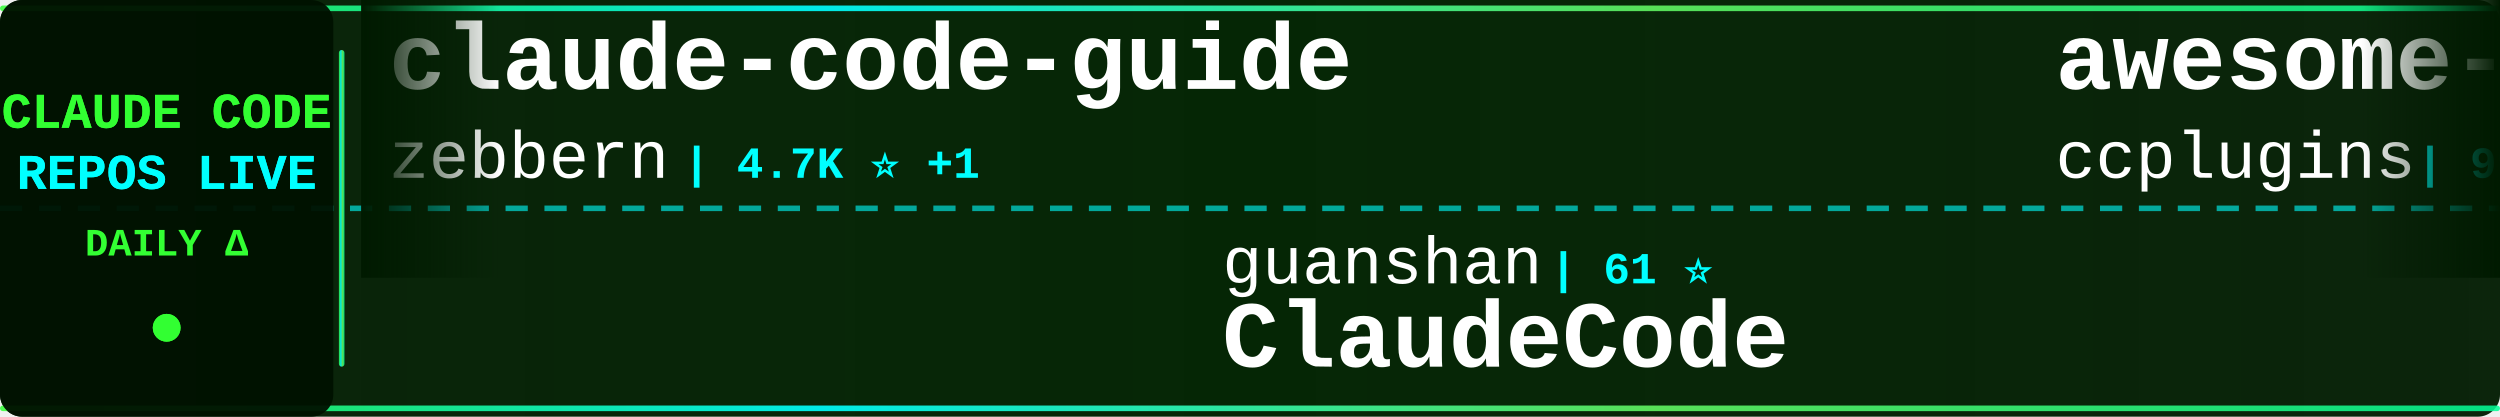
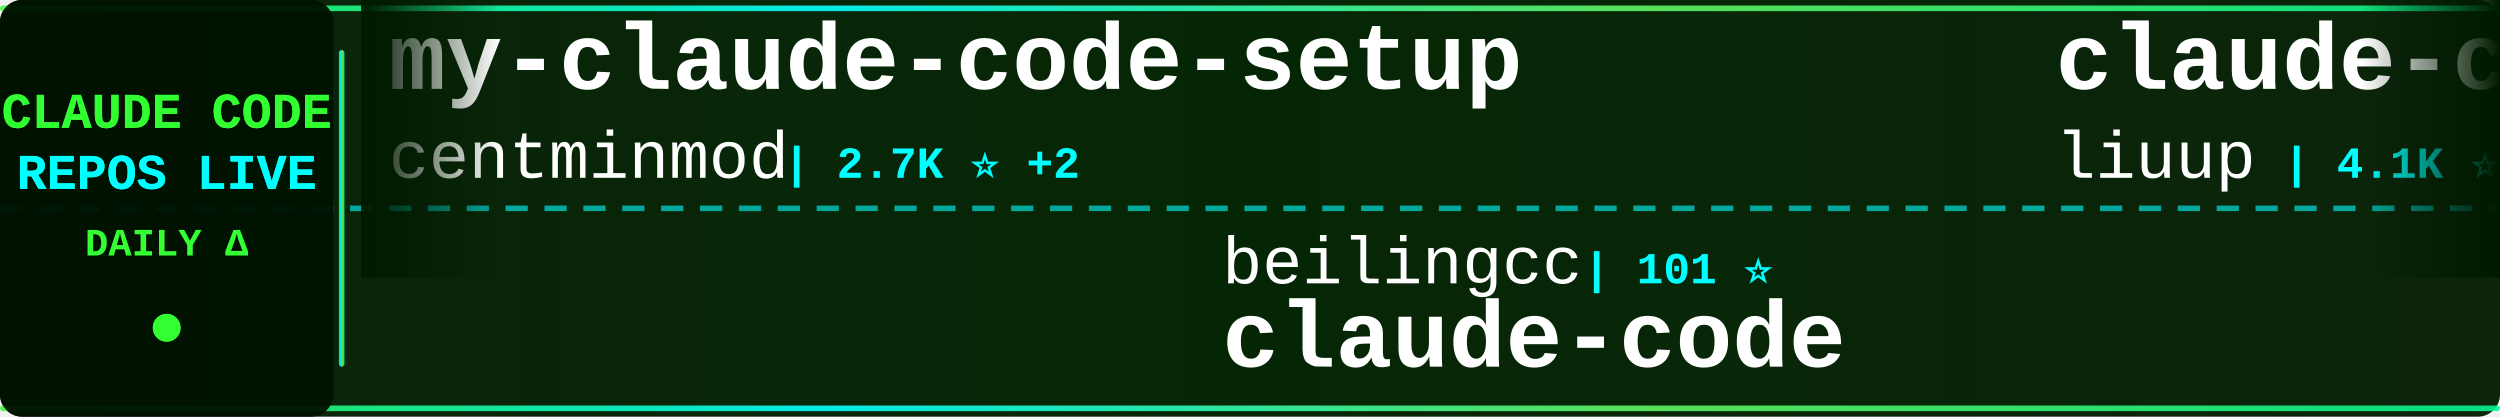
<svg xmlns="http://www.w3.org/2000/svg" width="900" height="150">
  <defs>
    <linearGradient id="tickerBg" x1="0%" y1="0%" x2="100%" y2="0%">
      <stop offset="0%" style="stop-color:#001a00;stop-opacity:0.95" />
      <stop offset="50%" style="stop-color:#002200;stop-opacity:0.98" />
      <stop offset="100%" style="stop-color:#001a00;stop-opacity:0.95" />
    </linearGradient>
    <linearGradient id="borderGrad" x1="0%" y1="0%" x2="100%" y2="0%">
      <stop offset="0%" style="stop-color:#33ff33;stop-opacity:0.85">
        <animate attributeName="stop-opacity" values="0.85;1;0.85" dur="2s" repeatCount="indefinite" />
      </stop>
      <stop offset="33%" style="stop-color:#00ffff;stop-opacity:0.9">
        <animate attributeName="stop-opacity" values="0.9;1;0.9" dur="2.2s" repeatCount="indefinite" />
      </stop>
      <stop offset="66%" style="stop-color:#66ff66;stop-opacity:0.85">
        <animate attributeName="stop-opacity" values="0.85;1;0.85" dur="1.8s" repeatCount="indefinite" />
      </stop>
      <stop offset="100%" style="stop-color:#00ff99;stop-opacity:0.85">
        <animate attributeName="stop-opacity" values="0.85;1;0.85" dur="2s" repeatCount="indefinite" />
      </stop>
    </linearGradient>
    <filter id="textGlow">
      <feGaussianBlur stdDeviation="0.1" result="coloredBlur" />
      <feMerge>
        <feMergeNode in="coloredBlur" />
        <feMergeNode in="SourceGraphic" />
      </feMerge>
    </filter>
    <filter id="metricGlow">
      <feGaussianBlur stdDeviation="0.2" result="coloredBlur" />
      <feMerge>
        <feMergeNode in="coloredBlur" />
        <feMergeNode in="SourceGraphic" />
      </feMerge>
    </filter>
    <linearGradient id="leftFade" x1="0%" y1="0%" x2="100%" y2="0%">
      <stop offset="0%" style="stop-color:#001a00;stop-opacity:1" />
      <stop offset="100%" style="stop-color:#001a00;stop-opacity:0" />
    </linearGradient>
    <linearGradient id="rightFade" x1="0%" y1="0%" x2="100%" y2="0%">
      <stop offset="0%" style="stop-color:#001a00;stop-opacity:0" />
      <stop offset="100%" style="stop-color:#001a00;stop-opacity:1" />
    </linearGradient>
  </defs>
  <rect width="900" height="150" fill="url(#tickerBg)" rx="8" />
  <rect x="0" y="2" width="900" height="2" fill="url(#borderGrad)" rx="1" />
  <rect x="0" y="146" width="900" height="2" fill="url(#borderGrad)" rx="1" />
  <line x1="0" y1="75" x2="900" y2="75" stroke="#00ffff" stroke-width="2" stroke-dasharray="8 6" opacity="0.6" />
  <rect x="0" y="0" width="120" height="150" fill="#001100" opacity="0.95" rx="8" />
  <text x="60" y="46" font-family="'Courier New', monospace" font-size="18" font-weight="bold" fill="#33ff33" text-anchor="middle" filter="url(#textGlow)">
    CLAUDE CODE
  </text>
  <text x="60" y="68" font-family="'Courier New', monospace" font-size="18" font-weight="bold" fill="#00ffff" text-anchor="middle" filter="url(#textGlow)">
    REPOS LIVE
  </text>
  <text x="60" y="92" font-family="'Courier New', monospace" font-size="14" font-weight="bold" fill="#33ff33" text-anchor="middle">
    DAILY Δ
  </text>
  <circle cx="60" cy="118" r="5" fill="#33ff33" filter="url(#metricGlow)">
    <animate attributeName="r" values="4;6;4" dur="1.5s" repeatCount="indefinite" />
    <animate attributeName="opacity" values="0.6;1;0.6" dur="1.5s" repeatCount="indefinite" />
  </circle>
  <rect x="122" y="18" width="2" height="114" fill="url(#borderGrad)" rx="1" />
  <clipPath id="tickerClip">
    <rect x="130" y="0" width="770" height="150" />
  </clipPath>
  <g clip-path="url(#tickerClip)">
    <g id="tickerItems">
      <animateTransform attributeName="transform" attributeType="XML" type="translate" from="0 0" to="-3000 0" dur="54s" repeatCount="indefinite" />
      <g transform="translate(0, 0)">
-         <text x="140" y="32" font-family="'Courier New', monospace" font-size="34" font-weight="bold" fill="#ffffff">claude-code-guide</text>
-         <text x="140" y="64" font-family="'Courier New', monospace" font-size="24" font-weight="normal" fill="#ffffff" opacity="1.0">zebbern</text>
-         <text x="246" y="64" font-family="'Courier New', monospace" font-size="16" font-weight="bold" fill="#00ffff"> | 4.7K ⭐ +1</text>
+         <text x="140" y="32" font-family="'Courier New', monospace" font-size="34" font-weight="bold" fill="#ffffff">my-claude-code-setup</text>
+         <text x="140" y="64" font-family="'Courier New', monospace" font-size="24" font-weight="normal" fill="#ffffff" opacity="1.0">centminmod</text>
+         <text x="282" y="64" font-family="'Courier New', monospace" font-size="16" font-weight="bold" fill="#00ffff"> | 2.7K ⭐ +2</text>
      </g>
      <g transform="translate(300, 0)">
-         <text x="140" y="102" font-family="'Courier New', monospace" font-size="24" font-weight="normal" fill="#ffffff" opacity="1.0">guanshan</text>
-         <text x="258" y="102" font-family="'Courier New', monospace" font-size="16" font-weight="bold" fill="#00ffff"> | 61 ⭐</text>
-         <text x="140" y="132" font-family="'Courier New', monospace" font-size="34" font-weight="bold" fill="#ffffff">ClaudeCode</text>
+         <text x="140" y="102" font-family="'Courier New', monospace" font-size="24" font-weight="normal" fill="#ffffff" opacity="1.0">beilingcc</text>
+         <text x="270" y="102" font-family="'Courier New', monospace" font-size="16" font-weight="bold" fill="#00ffff"> | 101 ⭐</text>
+         <text x="140" y="132" font-family="'Courier New', monospace" font-size="34" font-weight="bold" fill="#ffffff">claude-code</text>
      </g>
      <g transform="translate(600, 0)">
-         <text x="140" y="32" font-family="'Courier New', monospace" font-size="34" font-weight="bold" fill="#ffffff">awesome-claude-code-plug...</text>
-         <text x="140" y="64" font-family="'Courier New', monospace" font-size="24" font-weight="normal" fill="#ffffff" opacity="1.0">ccplugins</text>
-         <text x="270" y="64" font-family="'Courier New', monospace" font-size="16" font-weight="bold" fill="#00ffff"> | 997 ⭐</text>
+         <text x="140" y="32" font-family="'Courier New', monospace" font-size="34" font-weight="bold" fill="#ffffff">claude-code-analysis</text>
+         <text x="140" y="64" font-family="'Courier New', monospace" font-size="24" font-weight="normal" fill="#ffffff" opacity="1.0">liuup</text>
+         <text x="222" y="64" font-family="'Courier New', monospace" font-size="16" font-weight="bold" fill="#00ffff"> | 4.1K ⭐ +2</text>
      </g>
      <g transform="translate(900, 0)">
-         <text x="140" y="102" font-family="'Courier New', monospace" font-size="24" font-weight="normal" fill="#ffffff" opacity="1.0">disler</text>
-         <text x="234" y="102" font-family="'Courier New', monospace" font-size="16" font-weight="bold" fill="#00ffff"> | 4.0K ⭐</text>
-         <text x="140" y="132" font-family="'Courier New', monospace" font-size="34" font-weight="bold" fill="#ffffff">claude-code-hooks-master...</text>
+         <text x="140" y="102" font-family="'Courier New', monospace" font-size="24" font-weight="normal" fill="#ffffff" opacity="1.0">zebbern</text>
+         <text x="246" y="102" font-family="'Courier New', monospace" font-size="16" font-weight="bold" fill="#00ffff"> | 4.7K ⭐</text>
+         <text x="140" y="132" font-family="'Courier New', monospace" font-size="34" font-weight="bold" fill="#ffffff">claude-code-guide</text>
      </g>
      <g transform="translate(1200, 0)">
-         <text x="140" y="32" font-family="'Courier New', monospace" font-size="34" font-weight="bold" fill="#ffffff">Claude-Code</text>
-         <text x="140" y="64" font-family="'Courier New', monospace" font-size="24" font-weight="normal" fill="#ffffff" opacity="1.0">KPR111</text>
-         <text x="234" y="64" font-family="'Courier New', monospace" font-size="16" font-weight="bold" fill="#00ffff"> | 18 ⭐</text>
+         <text x="140" y="32" font-family="'Courier New', monospace" font-size="34" font-weight="bold" fill="#ffffff">claude-code</text>
+         <text x="140" y="64" font-family="'Courier New', monospace" font-size="24" font-weight="normal" fill="#ffffff" opacity="1.0">codeaashu</text>
+         <text x="270" y="64" font-family="'Courier New', monospace" font-size="16" font-weight="bold" fill="#00ffff"> | 3.4K ⭐</text>
      </g>
      <g transform="translate(1500, 0)">
-         <text x="140" y="102" font-family="'Courier New', monospace" font-size="24" font-weight="normal" fill="#ffffff" opacity="1.0">xorespesp</text>
-         <text x="270" y="102" font-family="'Courier New', monospace" font-size="16" font-weight="bold" fill="#00ffff"> | 231 ⭐</text>
+         <text x="140" y="102" font-family="'Courier New', monospace" font-size="24" font-weight="normal" fill="#ffffff" opacity="1.0">anthropics</text>
+         <text x="282" y="102" font-family="'Courier New', monospace" font-size="16" font-weight="bold" fill="#00ffff"> | 1.0K ⭐</text>
+         <text x="140" y="132" font-family="'Courier New', monospace" font-size="34" font-weight="bold" fill="#ffffff">claude-code-base-action</text>
+       </g>
+       <g transform="translate(1800, 0)">
+         <text x="140" y="32" font-family="'Courier New', monospace" font-size="34" font-weight="bold" fill="#ffffff">claude-code-source</text>
+         <text x="140" y="64" font-family="'Courier New', monospace" font-size="24" font-weight="normal" fill="#ffffff" opacity="1.0">hangsman</text>
+         <text x="258" y="64" font-family="'Courier New', monospace" font-size="16" font-weight="bold" fill="#00ffff"> | 799 ⭐</text>
+       </g>
+       <g transform="translate(2100, 0)">
+         <text x="140" y="102" font-family="'Courier New', monospace" font-size="24" font-weight="normal" fill="#ffffff" opacity="1.0">FlorianBruniaux</text>
+         <text x="342" y="102" font-family="'Courier New', monospace" font-size="16" font-weight="bold" fill="#00ffff"> | 6.4K ⭐ +7</text>
+         <text x="140" y="132" font-family="'Courier New', monospace" font-size="34" font-weight="bold" fill="#ffffff">claude-code-ultimate-gui...</text>
+       </g>
+       <g transform="translate(2400, 0)">
+         <text x="140" y="32" font-family="'Courier New', monospace" font-size="34" font-weight="bold" fill="#ffffff">collection-claude-code-s...</text>
+         <text x="140" y="64" font-family="'Courier New', monospace" font-size="24" font-weight="normal" fill="#ffffff" opacity="1.0">chauncygu</text>
+         <text x="270" y="64" font-family="'Courier New', monospace" font-size="16" font-weight="bold" fill="#00ffff"> | 2.9K ⭐ +1</text>
+       </g>
+       <g transform="translate(2700, 0)">
+         <text x="140" y="102" font-family="'Courier New', monospace" font-size="24" font-weight="normal" fill="#ffffff" opacity="1.0">jarmuine</text>
+         <text x="258" y="102" font-family="'Courier New', monospace" font-size="16" font-weight="bold" fill="#00ffff"> | 2.3K ⭐</text>
        <text x="140" y="132" font-family="'Courier New', monospace" font-size="34" font-weight="bold" fill="#ffffff">claude-code</text>
      </g>
-       <g transform="translate(1800, 0)">
-         <text x="140" y="32" font-family="'Courier New', monospace" font-size="34" font-weight="bold" fill="#ffffff">ralph-claude-code</text>
-         <text x="140" y="64" font-family="'Courier New', monospace" font-size="24" font-weight="normal" fill="#ffffff" opacity="1.0">frankbria</text>
-         <text x="270" y="64" font-family="'Courier New', monospace" font-size="16" font-weight="bold" fill="#00ffff"> | 9.7K ⭐ -1</text>
-       </g>
-       <g transform="translate(2100, 0)">
-         <text x="140" y="102" font-family="'Courier New', monospace" font-size="24" font-weight="normal" fill="#ffffff" opacity="1.0">LING71671</text>
-         <text x="270" y="102" font-family="'Courier New', monospace" font-size="16" font-weight="bold" fill="#00ffff"> | 979 ⭐</text>
-         <text x="140" y="132" font-family="'Courier New', monospace" font-size="34" font-weight="bold" fill="#ffffff">Open-ClaudeCode</text>
-       </g>
-       <g transform="translate(2400, 0)">
-         <text x="140" y="32" font-family="'Courier New', monospace" font-size="34" font-weight="bold" fill="#ffffff">claude-code-settings</text>
-         <text x="140" y="64" font-family="'Courier New', monospace" font-size="24" font-weight="normal" fill="#ffffff" opacity="1.0">feiskyer</text>
-         <text x="258" y="64" font-family="'Courier New', monospace" font-size="16" font-weight="bold" fill="#00ffff"> | 1.7K ⭐ +1</text>
-       </g>
-       <g transform="translate(2700, 0)">
-         <text x="140" y="102" font-family="'Courier New', monospace" font-size="24" font-weight="normal" fill="#ffffff" opacity="1.0">luyao618</text>
-         <text x="258" y="102" font-family="'Courier New', monospace" font-size="16" font-weight="bold" fill="#00ffff"> | 1.7K ⭐</text>
-         <text x="140" y="132" font-family="'Courier New', monospace" font-size="34" font-weight="bold" fill="#ffffff">Claude-Code-Source-Study</text>
-       </g>
      <g transform="translate(3000, 0)">
-         <text x="140" y="32" font-family="'Courier New', monospace" font-size="34" font-weight="bold" fill="#ffffff">claude-code-guide</text>
-         <text x="140" y="64" font-family="'Courier New', monospace" font-size="24" font-weight="normal" fill="#ffffff" opacity="1.0">zebbern</text>
-         <text x="246" y="64" font-family="'Courier New', monospace" font-size="16" font-weight="bold" fill="#00ffff"> | 4.7K ⭐ +1</text>
+         <text x="140" y="32" font-family="'Courier New', monospace" font-size="34" font-weight="bold" fill="#ffffff">my-claude-code-setup</text>
+         <text x="140" y="64" font-family="'Courier New', monospace" font-size="24" font-weight="normal" fill="#ffffff" opacity="1.0">centminmod</text>
+         <text x="282" y="64" font-family="'Courier New', monospace" font-size="16" font-weight="bold" fill="#00ffff"> | 2.7K ⭐ +2</text>
      </g>
      <g transform="translate(3300, 0)">
-         <text x="140" y="102" font-family="'Courier New', monospace" font-size="24" font-weight="normal" fill="#ffffff" opacity="1.0">guanshan</text>
-         <text x="258" y="102" font-family="'Courier New', monospace" font-size="16" font-weight="bold" fill="#00ffff"> | 61 ⭐</text>
-         <text x="140" y="132" font-family="'Courier New', monospace" font-size="34" font-weight="bold" fill="#ffffff">ClaudeCode</text>
+         <text x="140" y="102" font-family="'Courier New', monospace" font-size="24" font-weight="normal" fill="#ffffff" opacity="1.0">beilingcc</text>
+         <text x="270" y="102" font-family="'Courier New', monospace" font-size="16" font-weight="bold" fill="#00ffff"> | 101 ⭐</text>
+         <text x="140" y="132" font-family="'Courier New', monospace" font-size="34" font-weight="bold" fill="#ffffff">claude-code</text>
      </g>
      <g transform="translate(3600, 0)">
-         <text x="140" y="32" font-family="'Courier New', monospace" font-size="34" font-weight="bold" fill="#ffffff">awesome-claude-code-plug...</text>
-         <text x="140" y="64" font-family="'Courier New', monospace" font-size="24" font-weight="normal" fill="#ffffff" opacity="1.0">ccplugins</text>
-         <text x="270" y="64" font-family="'Courier New', monospace" font-size="16" font-weight="bold" fill="#00ffff"> | 997 ⭐</text>
+         <text x="140" y="32" font-family="'Courier New', monospace" font-size="34" font-weight="bold" fill="#ffffff">claude-code-analysis</text>
+         <text x="140" y="64" font-family="'Courier New', monospace" font-size="24" font-weight="normal" fill="#ffffff" opacity="1.0">liuup</text>
+         <text x="222" y="64" font-family="'Courier New', monospace" font-size="16" font-weight="bold" fill="#00ffff"> | 4.1K ⭐ +2</text>
      </g>
      <g transform="translate(3900, 0)">
-         <text x="140" y="102" font-family="'Courier New', monospace" font-size="24" font-weight="normal" fill="#ffffff" opacity="1.0">disler</text>
-         <text x="234" y="102" font-family="'Courier New', monospace" font-size="16" font-weight="bold" fill="#00ffff"> | 4.0K ⭐</text>
-         <text x="140" y="132" font-family="'Courier New', monospace" font-size="34" font-weight="bold" fill="#ffffff">claude-code-hooks-master...</text>
+         <text x="140" y="102" font-family="'Courier New', monospace" font-size="24" font-weight="normal" fill="#ffffff" opacity="1.0">zebbern</text>
+         <text x="246" y="102" font-family="'Courier New', monospace" font-size="16" font-weight="bold" fill="#00ffff"> | 4.7K ⭐</text>
+         <text x="140" y="132" font-family="'Courier New', monospace" font-size="34" font-weight="bold" fill="#ffffff">claude-code-guide</text>
      </g>
    </g>
  </g>
  <rect x="130" y="0" width="50" height="100" fill="url(#leftFade)" />
  <rect x="850" y="0" width="50" height="100" fill="url(#rightFade)" />
</svg>
